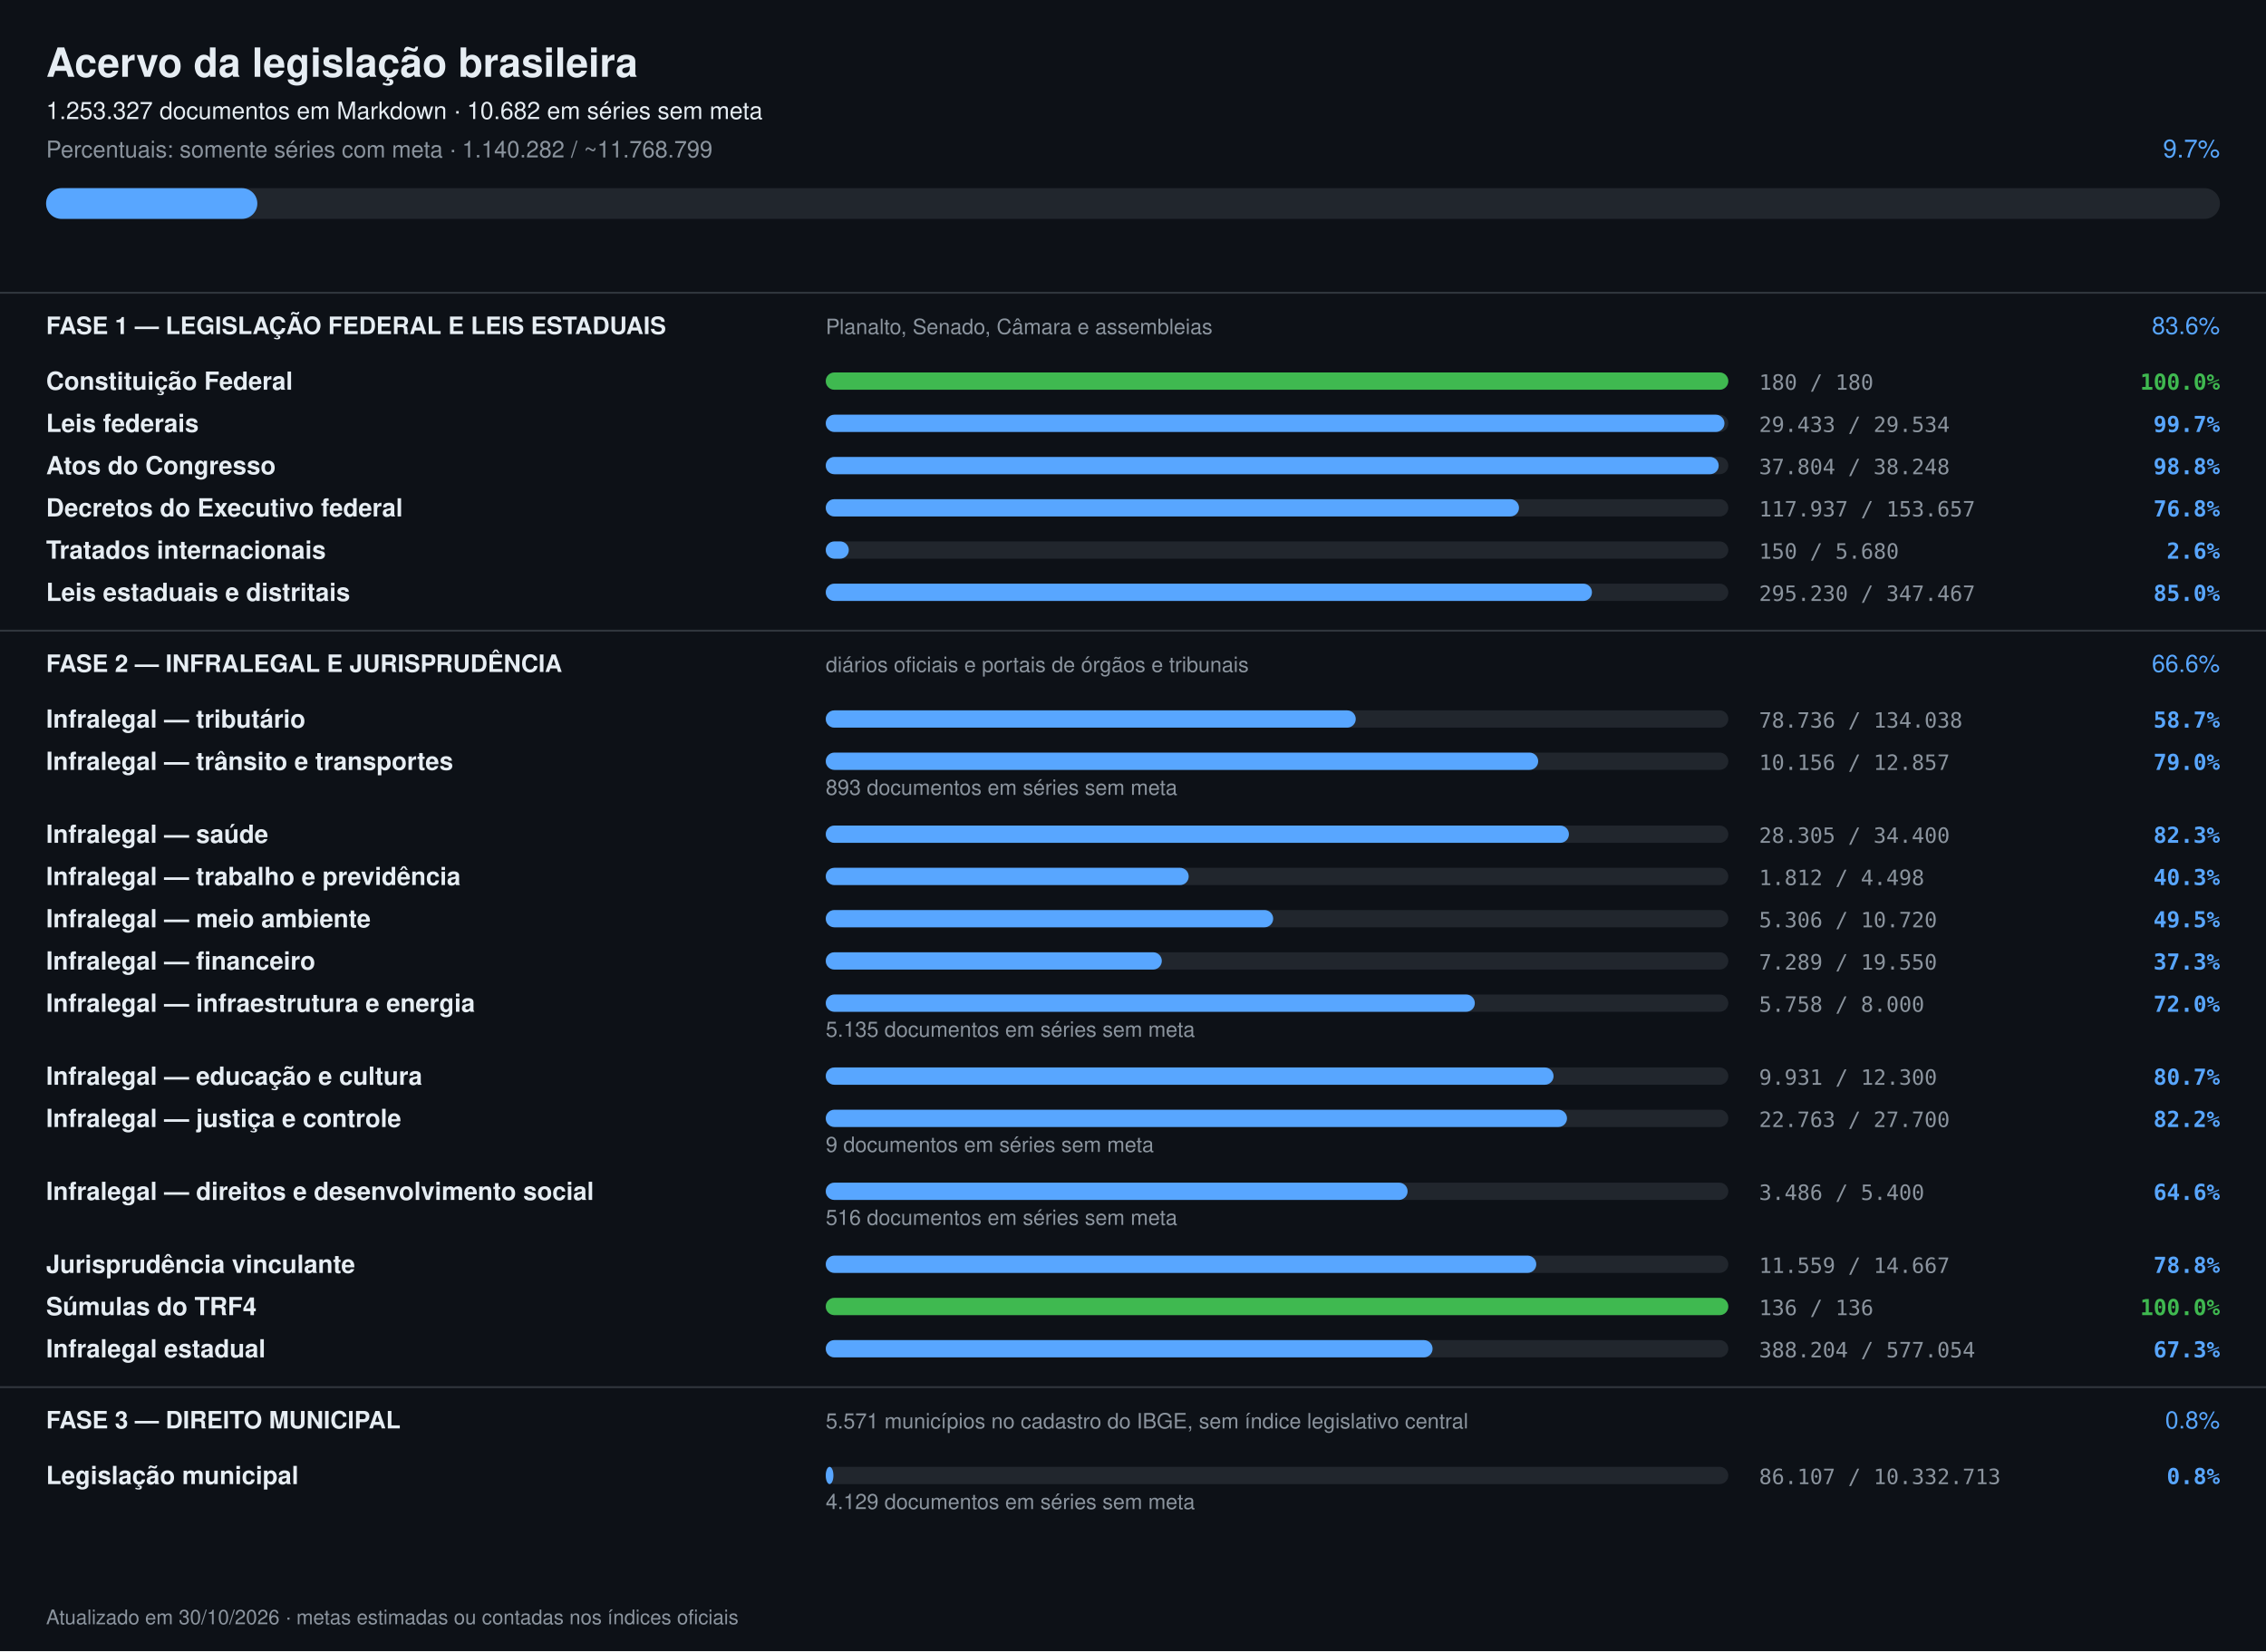
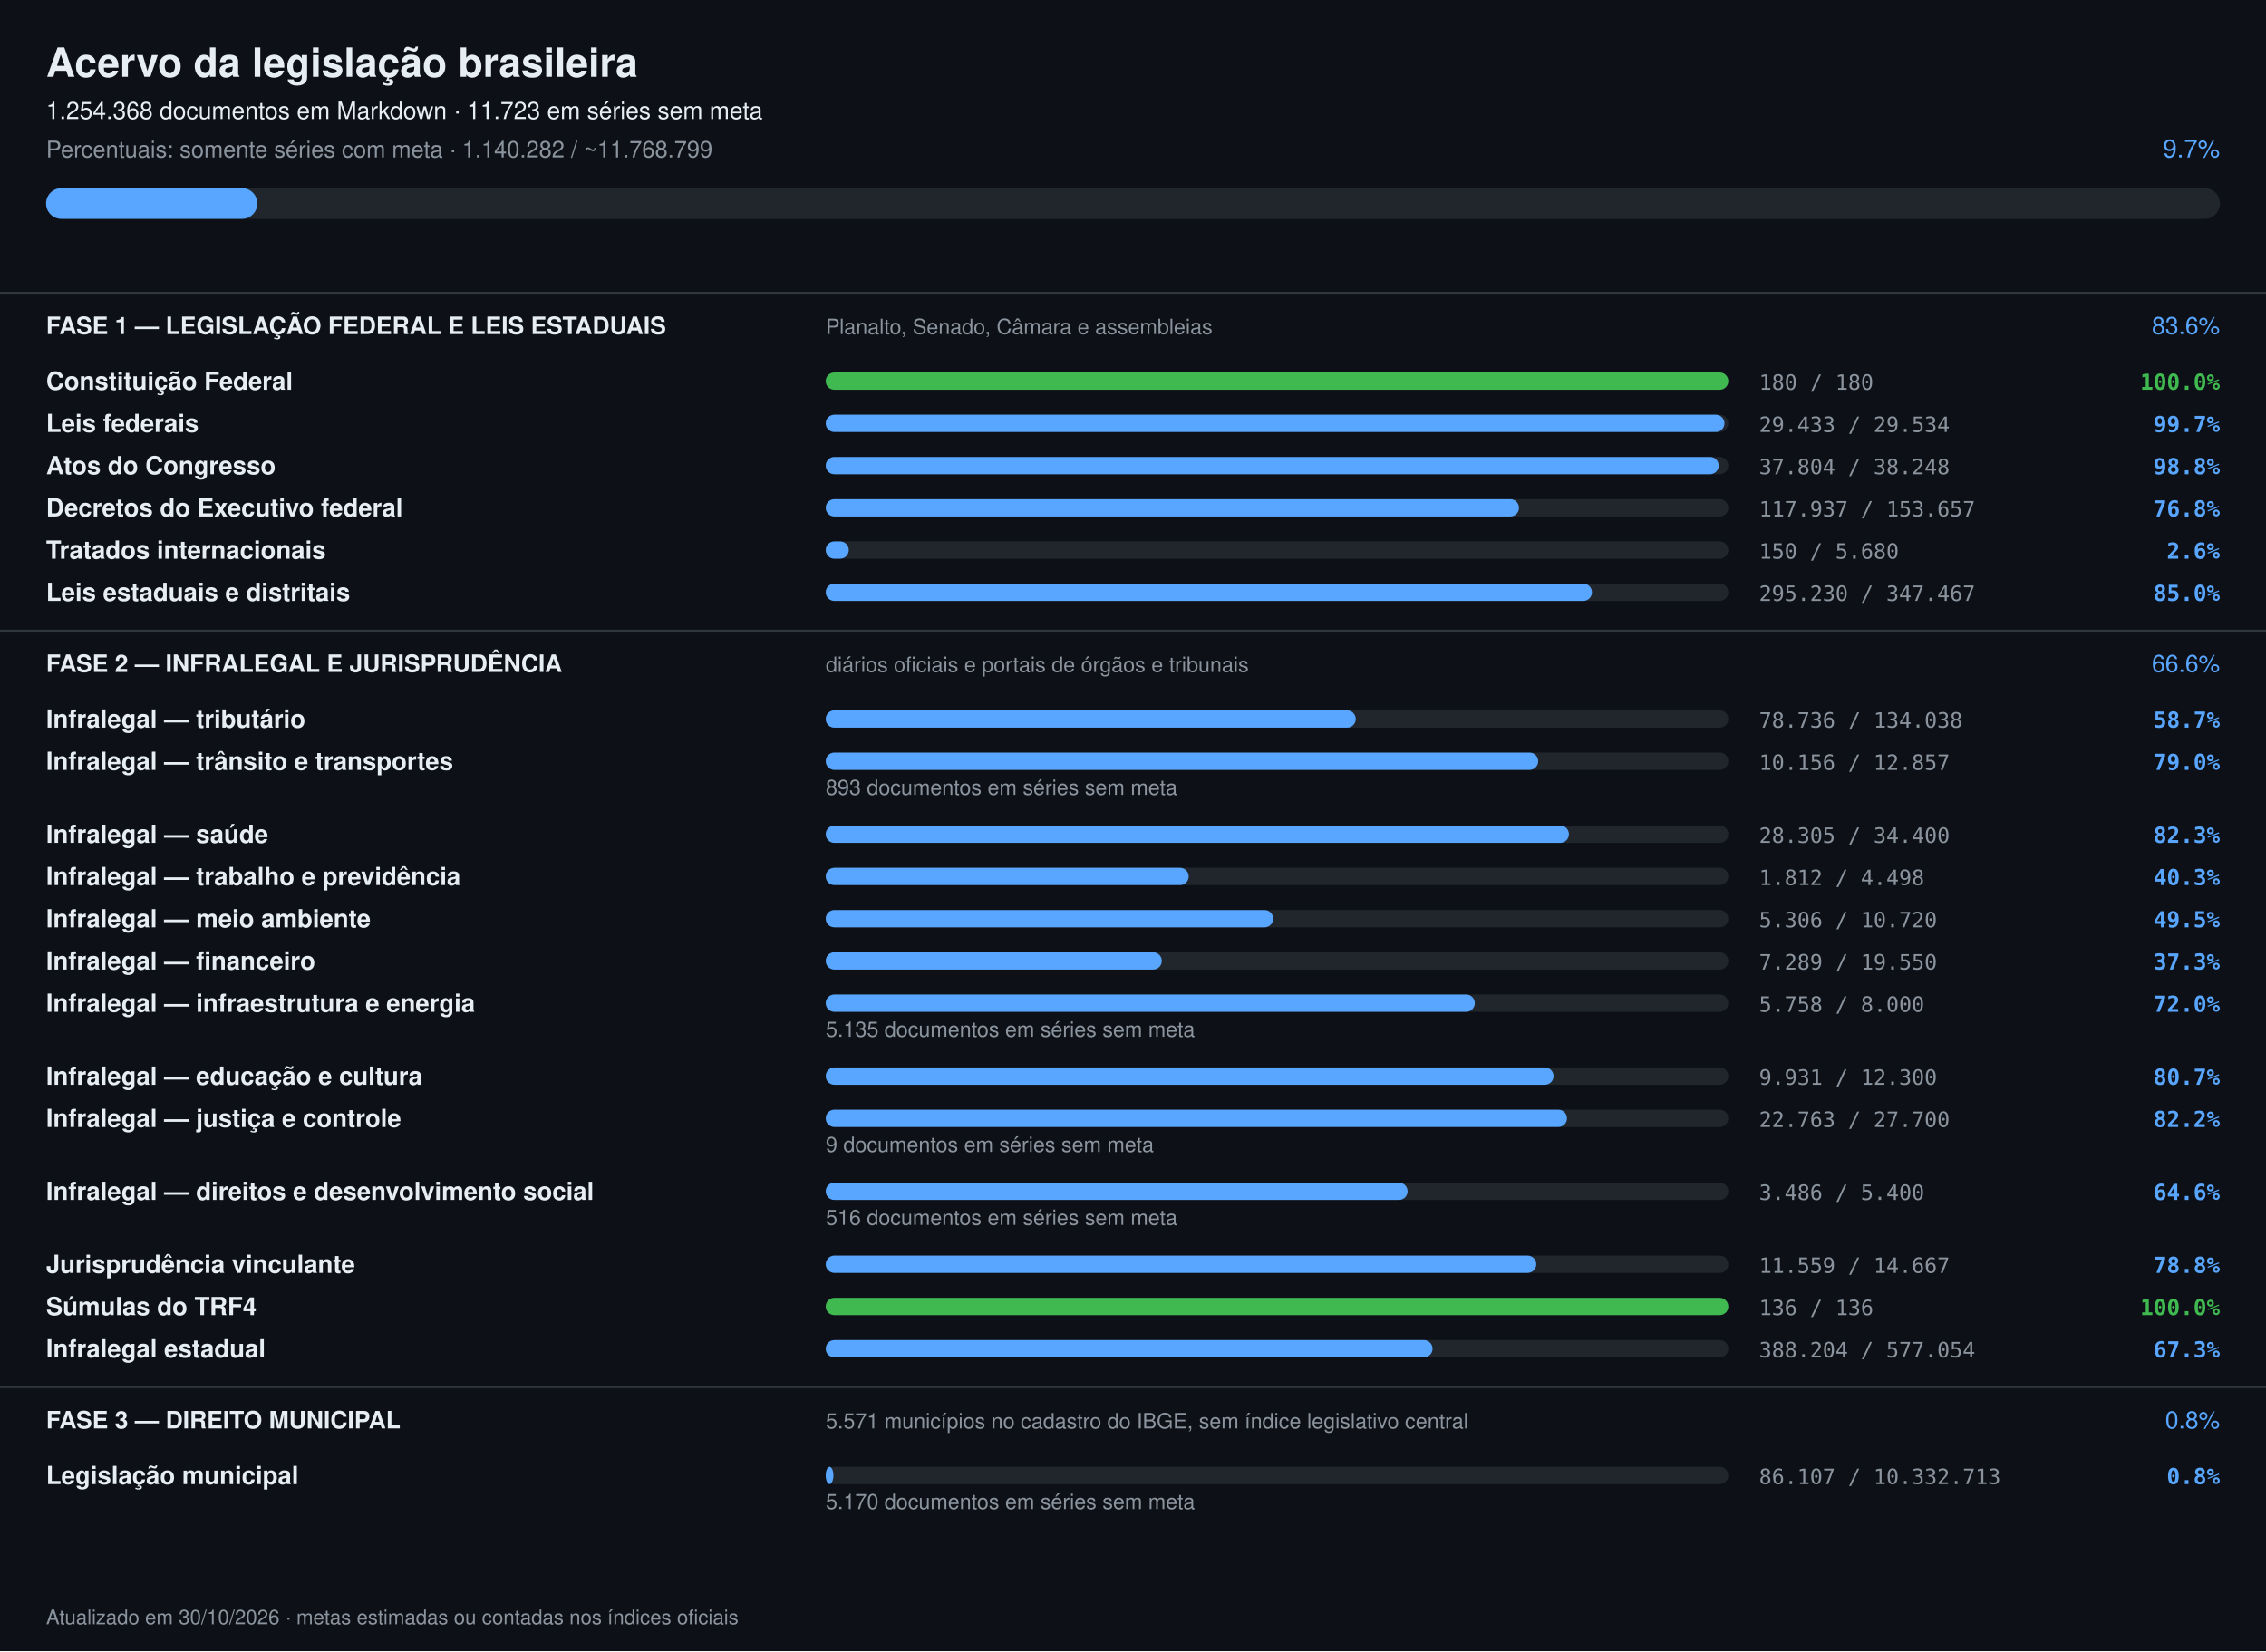
<svg xmlns="http://www.w3.org/2000/svg" width="1180" height="860" viewBox="0 0 1180 860" font-family="-apple-system,Segoe UI,Helvetica,Arial,sans-serif">
  <rect width="1180" height="860" fill="#0d1117" />
  <text x="24" y="40" font-size="21" font-weight="700" fill="#e6edf3">Acervo da legislação brasileira</text>
-   <text x="24" y="62" font-size="12.5" fill="#e6edf3">1.253.327 documentos em Markdown · 10.682 em séries sem meta</text>
+   <text x="24" y="62" font-size="12.5" fill="#e6edf3">1.254.368 documentos em Markdown · 11.723 em séries sem meta</text>
  <text x="24" y="82" font-size="12" fill="#8b949e">Percentuais: somente séries com meta · 1.140.282 / ~11.768.799</text>
  <text x="1156" y="82" font-size="13" text-anchor="end" fill="#58a6ff">9.7%</text>
  <rect x="24" y="98" width="1132" height="16" rx="8" fill="#21262d" />
  <rect x="24" y="98" width="110" height="16" rx="8" fill="#58a6ff" />
  <rect x="0" y="152" width="1180" height="1" fill="#30363d" />
  <text x="24" y="174" font-size="12.5" font-weight="700" fill="#e6edf3">FASE 1 — LEGISLAÇÃO FEDERAL E LEIS ESTADUAIS</text>
  <text x="430" y="174" font-size="11" fill="#8b949e">Planalto, Senado, Câmara e assembleias</text>
  <text x="1156" y="174" font-size="12.5" text-anchor="end" fill="#58a6ff">83.6%</text>
  <text x="24" y="203" font-size="13" font-weight="600" fill="#e6edf3">Constituição Federal</text>
  <rect x="430" y="194" width="470" height="9" rx="4.5" fill="#21262d" />
  <rect x="430" y="194" width="470" height="9" rx="4.5" fill="#3fb950" />
  <text x="916" y="203" font-size="11" fill="#8b949e" font-family="ui-monospace,monospace">180 / 180</text>
  <text x="1156" y="203" font-size="11.5" text-anchor="end" font-weight="600" fill="#3fb950" font-family="ui-monospace,monospace">100.0%</text>
  <text x="24" y="225" font-size="13" font-weight="600" fill="#e6edf3">Leis federais</text>
  <rect x="430" y="216" width="470" height="9" rx="4.5" fill="#21262d" />
  <rect x="430" y="216" width="468" height="9" rx="4.5" fill="#58a6ff" />
  <text x="916" y="225" font-size="11" fill="#8b949e" font-family="ui-monospace,monospace">29.433 / 29.534</text>
  <text x="1156" y="225" font-size="11.5" text-anchor="end" font-weight="600" fill="#58a6ff" font-family="ui-monospace,monospace">99.7%</text>
  <text x="24" y="247" font-size="13" font-weight="600" fill="#e6edf3">Atos do Congresso</text>
  <rect x="430" y="238" width="470" height="9" rx="4.5" fill="#21262d" />
  <rect x="430" y="238" width="465" height="9" rx="4.5" fill="#58a6ff" />
  <text x="916" y="247" font-size="11" fill="#8b949e" font-family="ui-monospace,monospace">37.804 / 38.248</text>
  <text x="1156" y="247" font-size="11.5" text-anchor="end" font-weight="600" fill="#58a6ff" font-family="ui-monospace,monospace">98.8%</text>
  <text x="24" y="269" font-size="13" font-weight="600" fill="#e6edf3">Decretos do Executivo federal</text>
  <rect x="430" y="260" width="470" height="9" rx="4.5" fill="#21262d" />
  <rect x="430" y="260" width="361" height="9" rx="4.5" fill="#58a6ff" />
  <text x="916" y="269" font-size="11" fill="#8b949e" font-family="ui-monospace,monospace">117.937 / 153.657</text>
  <text x="1156" y="269" font-size="11.5" text-anchor="end" font-weight="600" fill="#58a6ff" font-family="ui-monospace,monospace">76.8%</text>
  <text x="24" y="291" font-size="13" font-weight="600" fill="#e6edf3">Tratados internacionais</text>
  <rect x="430" y="282" width="470" height="9" rx="4.5" fill="#21262d" />
  <rect x="430" y="282" width="12" height="9" rx="4.5" fill="#58a6ff" />
  <text x="916" y="291" font-size="11" fill="#8b949e" font-family="ui-monospace,monospace">150 / 5.680</text>
  <text x="1156" y="291" font-size="11.5" text-anchor="end" font-weight="600" fill="#58a6ff" font-family="ui-monospace,monospace">2.6%</text>
  <text x="24" y="313" font-size="13" font-weight="600" fill="#e6edf3">Leis estaduais e distritais</text>
  <rect x="430" y="304" width="470" height="9" rx="4.5" fill="#21262d" />
  <rect x="430" y="304" width="399" height="9" rx="4.5" fill="#58a6ff" />
  <text x="916" y="313" font-size="11" fill="#8b949e" font-family="ui-monospace,monospace">295.230 / 347.467</text>
  <text x="1156" y="313" font-size="11.5" text-anchor="end" font-weight="600" fill="#58a6ff" font-family="ui-monospace,monospace">85.0%</text>
  <rect x="0" y="328" width="1180" height="1" fill="#30363d" />
  <text x="24" y="350" font-size="12.5" font-weight="700" fill="#e6edf3">FASE 2 — INFRALEGAL E JURISPRUDÊNCIA</text>
  <text x="430" y="350" font-size="11" fill="#8b949e">diários oficiais e portais de órgãos e tribunais</text>
  <text x="1156" y="350" font-size="12.5" text-anchor="end" fill="#58a6ff">66.6%</text>
  <text x="24" y="379" font-size="13" font-weight="600" fill="#e6edf3">Infralegal — tributário</text>
  <rect x="430" y="370" width="470" height="9" rx="4.5" fill="#21262d" />
  <rect x="430" y="370" width="276" height="9" rx="4.5" fill="#58a6ff" />
  <text x="916" y="379" font-size="11" fill="#8b949e" font-family="ui-monospace,monospace">78.736 / 134.038</text>
  <text x="1156" y="379" font-size="11.5" text-anchor="end" font-weight="600" fill="#58a6ff" font-family="ui-monospace,monospace">58.7%</text>
  <text x="24" y="401" font-size="13" font-weight="600" fill="#e6edf3">Infralegal — trânsito e transportes</text>
  <rect x="430" y="392" width="470" height="9" rx="4.5" fill="#21262d" />
  <rect x="430" y="392" width="371" height="9" rx="4.5" fill="#58a6ff" />
  <text x="916" y="401" font-size="11" fill="#8b949e" font-family="ui-monospace,monospace">10.156 / 12.857</text>
  <text x="1156" y="401" font-size="11.5" text-anchor="end" font-weight="600" fill="#58a6ff" font-family="ui-monospace,monospace">79.0%</text>
  <text x="430" y="414" font-size="11" fill="#8b949e">893 documentos em séries sem meta</text>
  <text x="24" y="439" font-size="13" font-weight="600" fill="#e6edf3">Infralegal — saúde</text>
  <rect x="430" y="430" width="470" height="9" rx="4.5" fill="#21262d" />
  <rect x="430" y="430" width="387" height="9" rx="4.5" fill="#58a6ff" />
  <text x="916" y="439" font-size="11" fill="#8b949e" font-family="ui-monospace,monospace">28.305 / 34.400</text>
  <text x="1156" y="439" font-size="11.5" text-anchor="end" font-weight="600" fill="#58a6ff" font-family="ui-monospace,monospace">82.3%</text>
  <text x="24" y="461" font-size="13" font-weight="600" fill="#e6edf3">Infralegal — trabalho e previdência</text>
  <rect x="430" y="452" width="470" height="9" rx="4.5" fill="#21262d" />
  <rect x="430" y="452" width="189" height="9" rx="4.5" fill="#58a6ff" />
  <text x="916" y="461" font-size="11" fill="#8b949e" font-family="ui-monospace,monospace">1.812 / 4.498</text>
  <text x="1156" y="461" font-size="11.5" text-anchor="end" font-weight="600" fill="#58a6ff" font-family="ui-monospace,monospace">40.3%</text>
  <text x="24" y="483" font-size="13" font-weight="600" fill="#e6edf3">Infralegal — meio ambiente</text>
  <rect x="430" y="474" width="470" height="9" rx="4.5" fill="#21262d" />
  <rect x="430" y="474" width="233" height="9" rx="4.5" fill="#58a6ff" />
  <text x="916" y="483" font-size="11" fill="#8b949e" font-family="ui-monospace,monospace">5.306 / 10.720</text>
  <text x="1156" y="483" font-size="11.5" text-anchor="end" font-weight="600" fill="#58a6ff" font-family="ui-monospace,monospace">49.5%</text>
  <text x="24" y="505" font-size="13" font-weight="600" fill="#e6edf3">Infralegal — financeiro</text>
  <rect x="430" y="496" width="470" height="9" rx="4.5" fill="#21262d" />
  <rect x="430" y="496" width="175" height="9" rx="4.5" fill="#58a6ff" />
  <text x="916" y="505" font-size="11" fill="#8b949e" font-family="ui-monospace,monospace">7.289 / 19.550</text>
  <text x="1156" y="505" font-size="11.5" text-anchor="end" font-weight="600" fill="#58a6ff" font-family="ui-monospace,monospace">37.3%</text>
  <text x="24" y="527" font-size="13" font-weight="600" fill="#e6edf3">Infralegal — infraestrutura e energia</text>
  <rect x="430" y="518" width="470" height="9" rx="4.5" fill="#21262d" />
  <rect x="430" y="518" width="338" height="9" rx="4.5" fill="#58a6ff" />
  <text x="916" y="527" font-size="11" fill="#8b949e" font-family="ui-monospace,monospace">5.758 / 8.000</text>
  <text x="1156" y="527" font-size="11.5" text-anchor="end" font-weight="600" fill="#58a6ff" font-family="ui-monospace,monospace">72.0%</text>
  <text x="430" y="540" font-size="11" fill="#8b949e">5.135 documentos em séries sem meta</text>
  <text x="24" y="565" font-size="13" font-weight="600" fill="#e6edf3">Infralegal — educação e cultura</text>
  <rect x="430" y="556" width="470" height="9" rx="4.5" fill="#21262d" />
  <rect x="430" y="556" width="379" height="9" rx="4.5" fill="#58a6ff" />
  <text x="916" y="565" font-size="11" fill="#8b949e" font-family="ui-monospace,monospace">9.931 / 12.300</text>
  <text x="1156" y="565" font-size="11.5" text-anchor="end" font-weight="600" fill="#58a6ff" font-family="ui-monospace,monospace">80.7%</text>
  <text x="24" y="587" font-size="13" font-weight="600" fill="#e6edf3">Infralegal — justiça e controle</text>
  <rect x="430" y="578" width="470" height="9" rx="4.5" fill="#21262d" />
  <rect x="430" y="578" width="386" height="9" rx="4.5" fill="#58a6ff" />
  <text x="916" y="587" font-size="11" fill="#8b949e" font-family="ui-monospace,monospace">22.763 / 27.700</text>
  <text x="1156" y="587" font-size="11.5" text-anchor="end" font-weight="600" fill="#58a6ff" font-family="ui-monospace,monospace">82.2%</text>
  <text x="430" y="600" font-size="11" fill="#8b949e">9 documentos em séries sem meta</text>
  <text x="24" y="625" font-size="13" font-weight="600" fill="#e6edf3">Infralegal — direitos e desenvolvimento social</text>
  <rect x="430" y="616" width="470" height="9" rx="4.5" fill="#21262d" />
  <rect x="430" y="616" width="303" height="9" rx="4.5" fill="#58a6ff" />
  <text x="916" y="625" font-size="11" fill="#8b949e" font-family="ui-monospace,monospace">3.486 / 5.400</text>
  <text x="1156" y="625" font-size="11.5" text-anchor="end" font-weight="600" fill="#58a6ff" font-family="ui-monospace,monospace">64.6%</text>
  <text x="430" y="638" font-size="11" fill="#8b949e">516 documentos em séries sem meta</text>
  <text x="24" y="663" font-size="13" font-weight="600" fill="#e6edf3">Jurisprudência vinculante</text>
  <rect x="430" y="654" width="470" height="9" rx="4.5" fill="#21262d" />
  <rect x="430" y="654" width="370" height="9" rx="4.5" fill="#58a6ff" />
  <text x="916" y="663" font-size="11" fill="#8b949e" font-family="ui-monospace,monospace">11.559 / 14.667</text>
  <text x="1156" y="663" font-size="11.5" text-anchor="end" font-weight="600" fill="#58a6ff" font-family="ui-monospace,monospace">78.8%</text>
  <text x="24" y="685" font-size="13" font-weight="600" fill="#e6edf3">Súmulas do TRF4</text>
  <rect x="430" y="676" width="470" height="9" rx="4.5" fill="#21262d" />
  <rect x="430" y="676" width="470" height="9" rx="4.5" fill="#3fb950" />
  <text x="916" y="685" font-size="11" fill="#8b949e" font-family="ui-monospace,monospace">136 / 136</text>
  <text x="1156" y="685" font-size="11.5" text-anchor="end" font-weight="600" fill="#3fb950" font-family="ui-monospace,monospace">100.0%</text>
  <text x="24" y="707" font-size="13" font-weight="600" fill="#e6edf3">Infralegal estadual</text>
  <rect x="430" y="698" width="470" height="9" rx="4.5" fill="#21262d" />
  <rect x="430" y="698" width="316" height="9" rx="4.5" fill="#58a6ff" />
  <text x="916" y="707" font-size="11" fill="#8b949e" font-family="ui-monospace,monospace">388.204 / 577.054</text>
  <text x="1156" y="707" font-size="11.5" text-anchor="end" font-weight="600" fill="#58a6ff" font-family="ui-monospace,monospace">67.3%</text>
  <rect x="0" y="722" width="1180" height="1" fill="#30363d" />
  <text x="24" y="744" font-size="12.5" font-weight="700" fill="#e6edf3">FASE 3 — DIREITO MUNICIPAL</text>
  <text x="430" y="744" font-size="11" fill="#8b949e">5.571 municípios no cadastro do IBGE, sem índice legislativo central</text>
  <text x="1156" y="744" font-size="12.5" text-anchor="end" fill="#58a6ff">0.8%</text>
  <text x="24" y="773" font-size="13" font-weight="600" fill="#e6edf3">Legislação municipal</text>
  <rect x="430" y="764" width="470" height="9" rx="4.5" fill="#21262d" />
  <rect x="430" y="764" width="4" height="9" rx="4.5" fill="#58a6ff" />
  <text x="916" y="773" font-size="11" fill="#8b949e" font-family="ui-monospace,monospace">86.107 / 10.332.713</text>
  <text x="1156" y="773" font-size="11.5" text-anchor="end" font-weight="600" fill="#58a6ff" font-family="ui-monospace,monospace">0.8%</text>
-   <text x="430" y="786" font-size="11" fill="#8b949e">4.129 documentos em séries sem meta</text>
+   <text x="430" y="786" font-size="11" fill="#8b949e">5.170 documentos em séries sem meta</text>
  <text x="24" y="846" font-size="10.5" fill="#8b949e">Atualizado em 30/10/2026 · metas estimadas ou contadas nos índices oficiais</text>
</svg>
